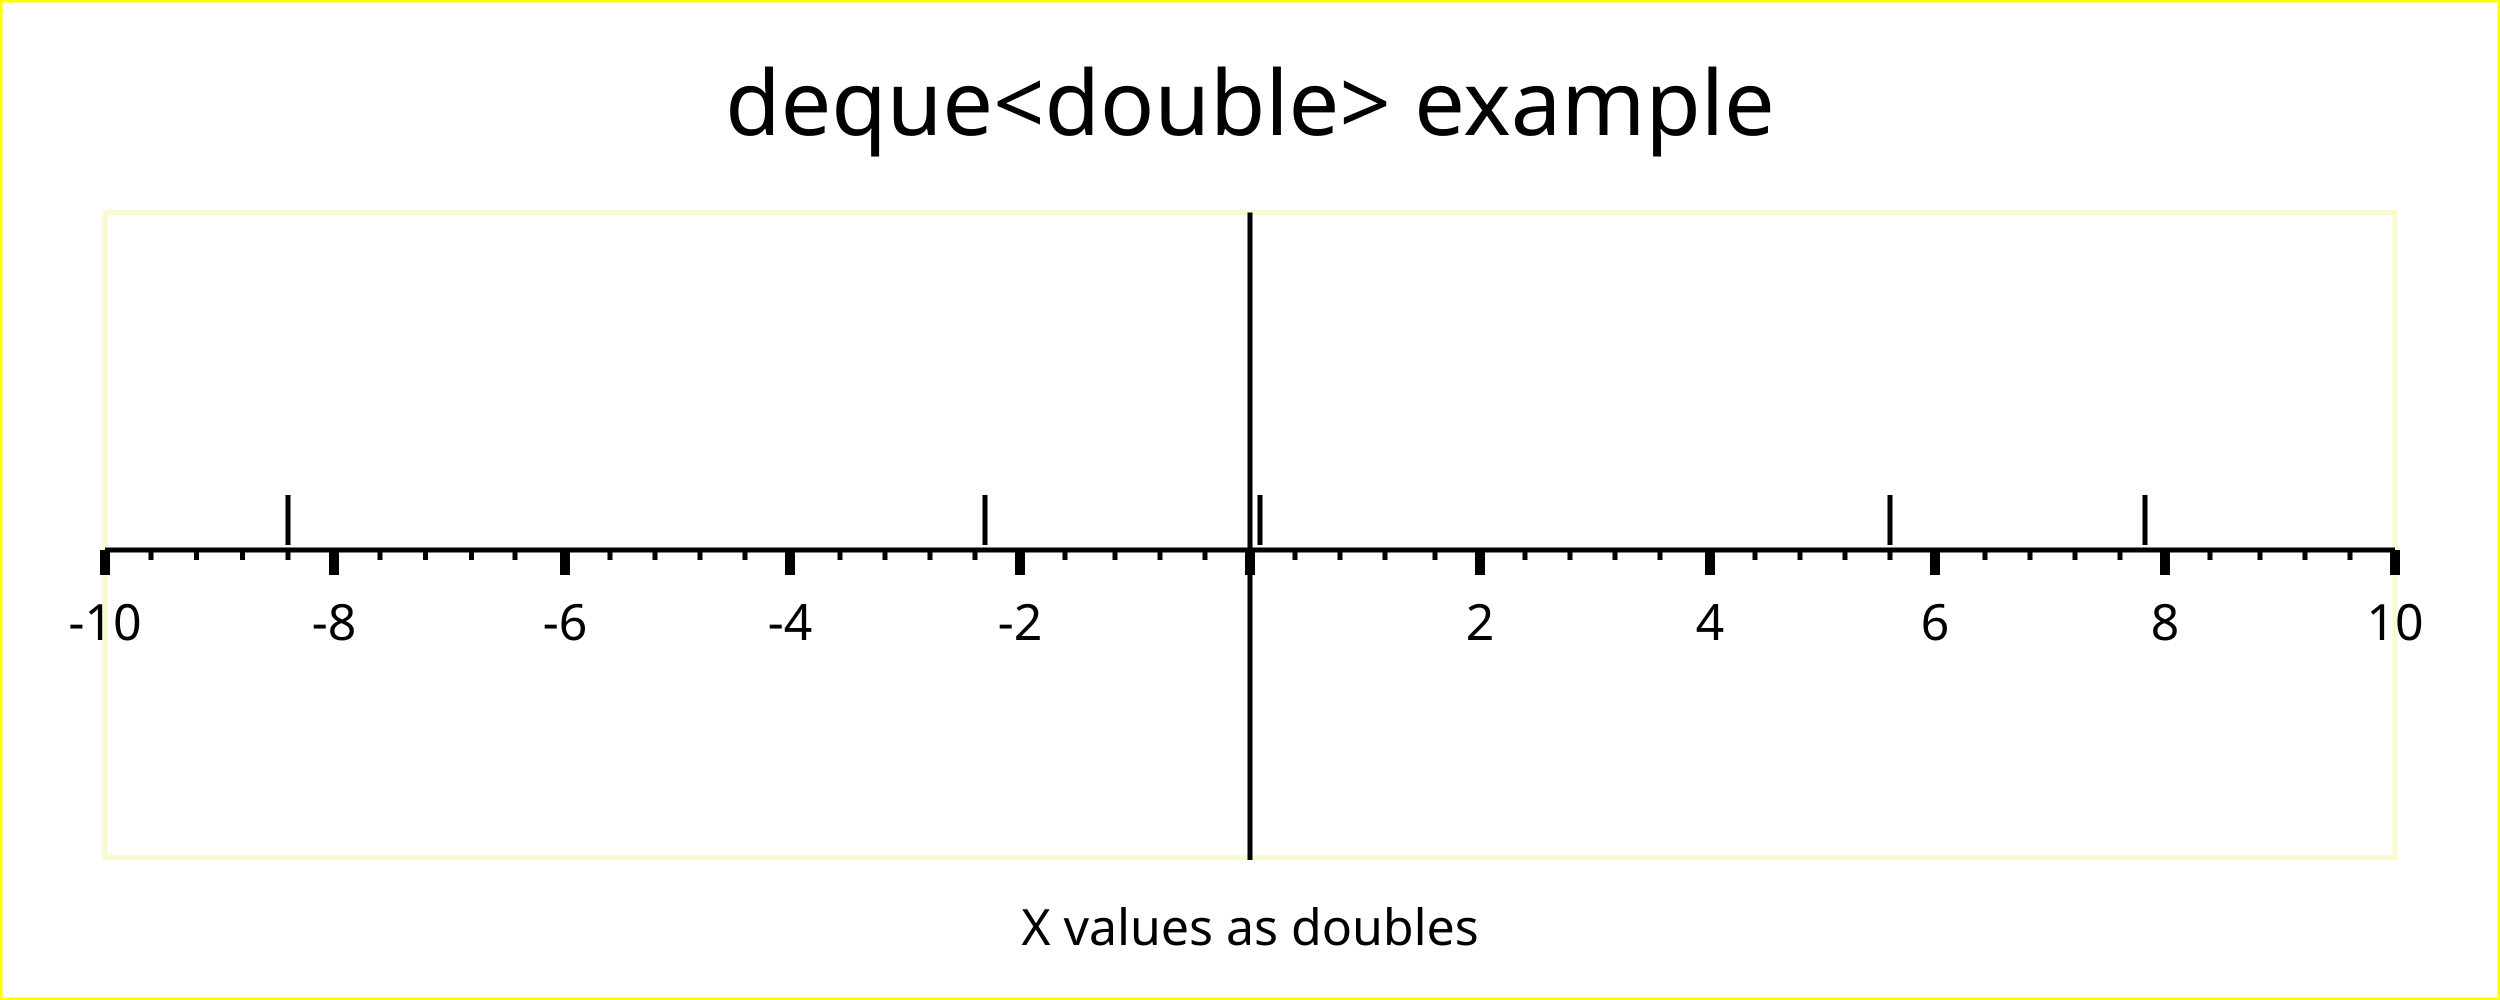
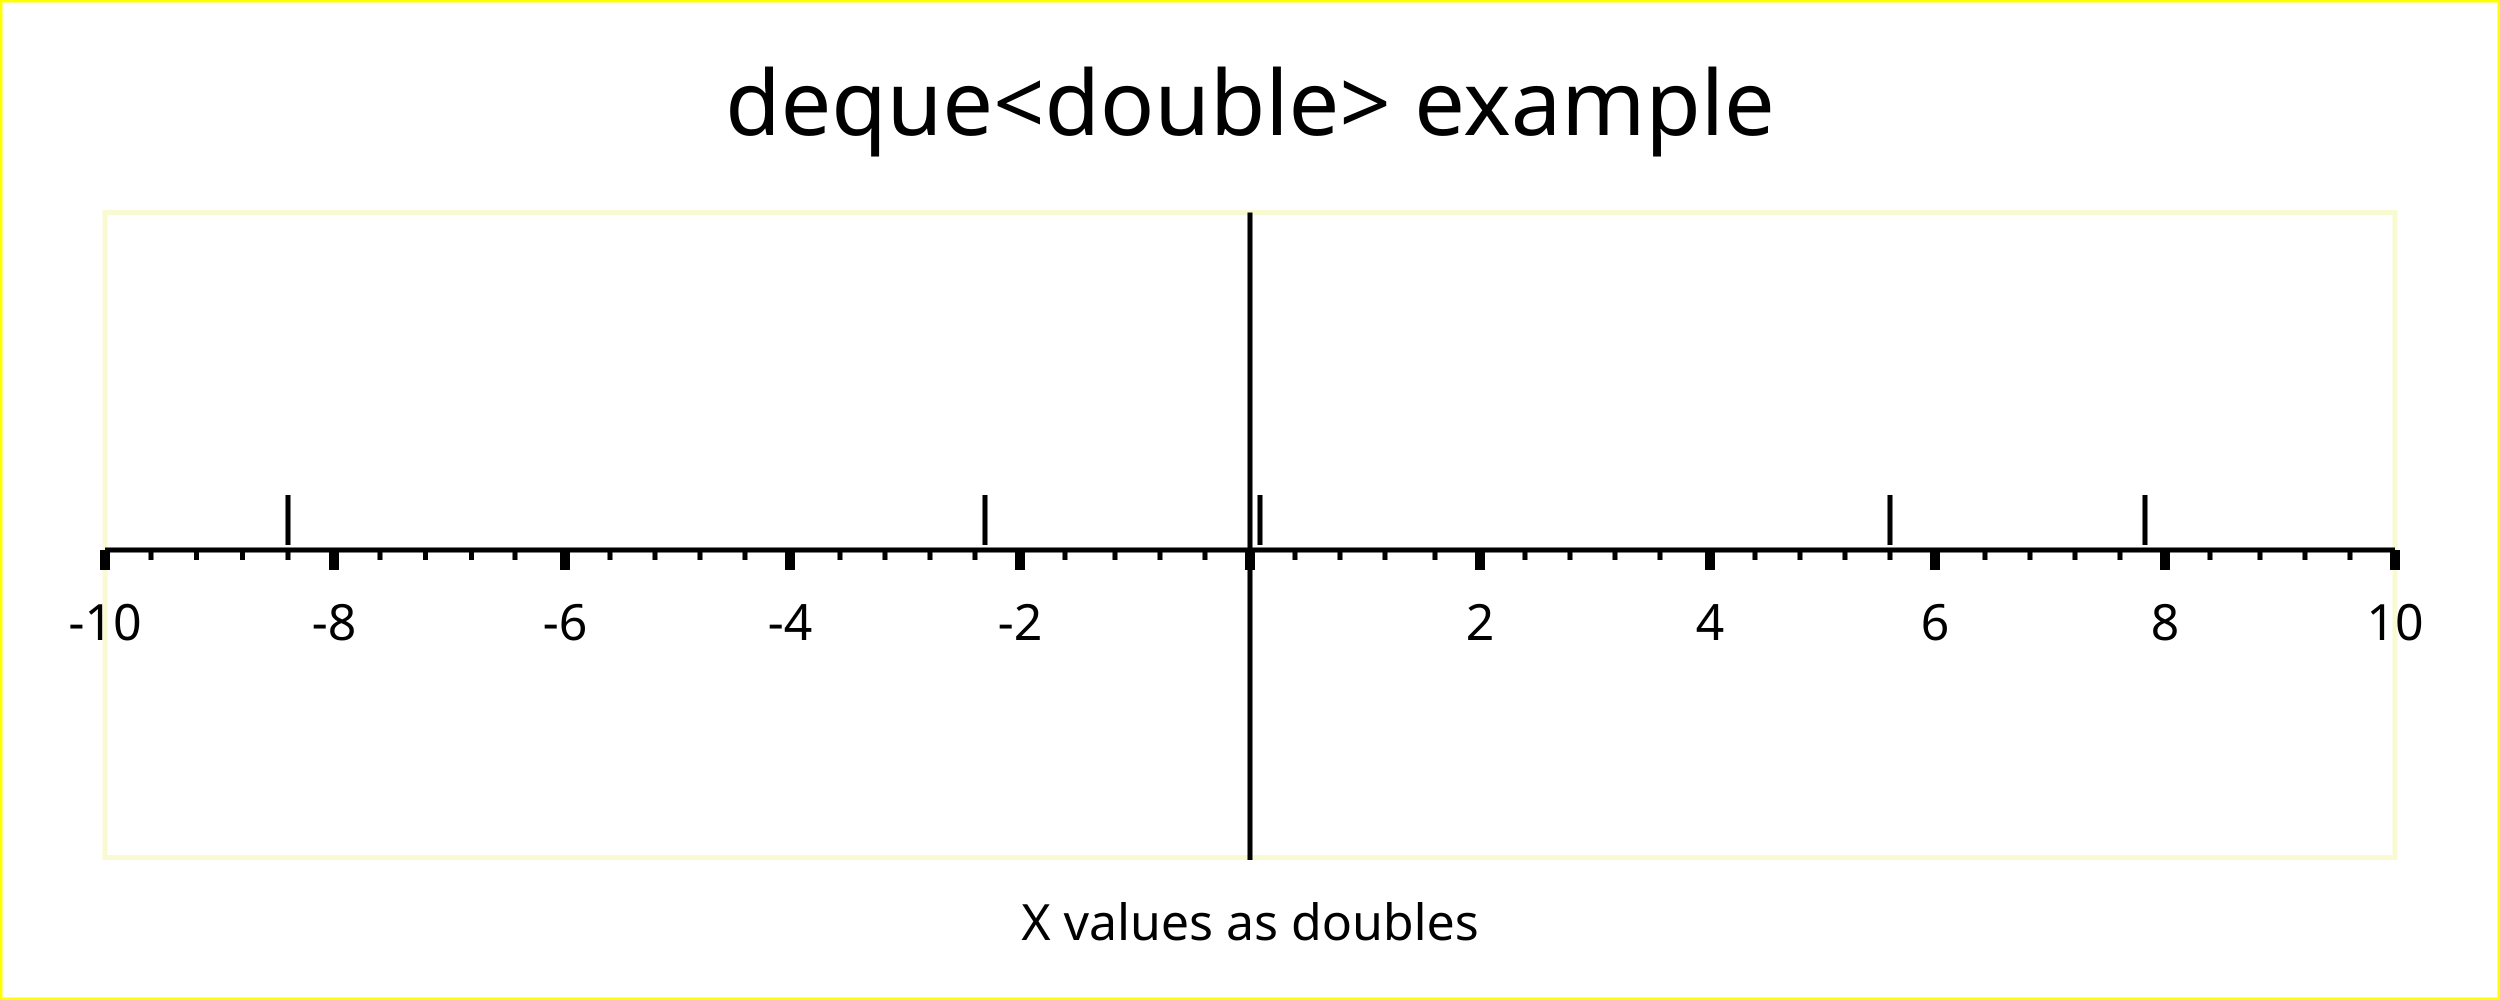
<svg xmlns="http://www.w3.org/2000/svg" width="500" height="200" version="1.1">
  <g id="imageBackground" stroke="rgb(255,255,0)" fill="rgb(255,255,255)" stroke-width="1">
    <rect x="0" y="0" width="500" height="200" />
  </g>
  <g id="plotBackground" stroke="rgb(250,250,210)" fill="rgb(255,255,255)" stroke-width="1">
    <rect x="21" y="42.5" width="458" height="129" />
  </g>
  <g id="xMinorGrid" stroke="rgb(200,220,255)" stroke-width="0.5">
</g>
  <g id="xMajorGrid" stroke="rgb(200,220,255)" stroke-width="1">
</g>
  <g id="xAxis" stroke="rgb(0,0,0)" stroke-width="1">
    <line x1="250" y1="42.5" x2="250" y2="172" />
    <line x1="21" y1="110" x2="479" y2="110" />
  </g>
  <g id="xMinorTicks" stroke="rgb(0,0,0)" stroke-width="1">
    <path d="M259,110 L259,112  M268,110 L268,112  M277,110 L277,112  M287,110 L287,112  M305,110 L305,112  M314,110 L314,112  M323,110 L323,112  M332,110 L332,112  M351,110 L351,112  M360,110 L360,112  M369,110 L369,112  M378,110 L378,112  M397,110 L397,112  M406,110 L406,112  M415,110 L415,112  M424,110 L424,112  M442,110 L442,112  M452,110 L452,112  M461,110 L461,112  M470,110 L470,112  M241,110 L241,112  M232,110 L232,112  M223,110 L223,112  M213,110 L213,112  M195,110 L195,112  M186,110 L186,112  M177,110 L177,112  M168,110 L168,112  M149,110 L149,112  M140,110 L140,112  M131,110 L131,112  M122,110 L122,112  M103,110 L103,112  M94.3,110 L94.3,112  M85.1,110 L85.1,112  M76,110 L76,112  M57.6,110 L57.6,112  M48.5,110 L48.5,112  M39.3,110 L39.3,112  M30.2,110 L30.2,112  " fill="none" />
  </g>
  <g id="xMajorTicks" stroke="rgb(0,0,0)" stroke-width="2">
-     <path d="M250,110 L250,115  M296,110 L296,115  M342,110 L342,115  M387,110 L387,115  M433,110 L433,115  M479,110 L479,115  M250,110 L250,115  M204,110 L204,115  M158,110 L158,115  M113,110 L113,115  M66.8,110 L66.8,115  M21,110 L21,115  " fill="none" />
+     <path d="M250,110 L250,114  M296,110 L296,114  M342,110 L342,114  M387,110 L387,114  M433,110 L433,114  M479,110 L479,114  M250,110 L250,114  M204,110 L204,114  M158,110 L158,114  M113,110 L113,114  M66.8,110 L66.8,114  M21,110 L21,114  " fill="none" />
  </g>
  <g id="xTicksValues">
    <text x="296" y="128" text-anchor="middle" font-size="10" font-family="Verdana">2
	</text>
    <text x="342" y="128" text-anchor="middle" font-size="10" font-family="Verdana">4
	</text>
    <text x="387" y="128" text-anchor="middle" font-size="10" font-family="Verdana">6
	</text>
    <text x="433" y="128" text-anchor="middle" font-size="10" font-family="Verdana">8
	</text>
    <text x="479" y="128" text-anchor="middle" font-size="10" font-family="Verdana">10
	</text>
    <text x="204" y="128" text-anchor="middle" font-size="10" font-family="Verdana">-2
	</text>
    <text x="158" y="128" text-anchor="middle" font-size="10" font-family="Verdana">-4
	</text>
    <text x="113" y="128" text-anchor="middle" font-size="10" font-family="Verdana">-6
	</text>
    <text x="66.8" y="128" text-anchor="middle" font-size="10" font-family="Verdana">-8
	</text>
    <text x="21" y="128" text-anchor="middle" font-size="10" font-family="Verdana">-10
	</text>
  </g>
  <g id="xLabel">
-     <text x="250" y="189" text-anchor="middle" font-size="10" font-family="Verdana">X values as doubles
+     <text x="250" y="188" text-anchor="middle" font-size="10" font-family="Verdana">X values as doubles
	</text>
  </g>
  <g id="plotPoints">
    <g stroke="rgb(0,0,0)">
      <line x1="429" y1="109" x2="429" y2="99" />
      <line x1="378" y1="109" x2="378" y2="99" />
      <line x1="252" y1="109" x2="252" y2="99" />
      <line x1="197" y1="109" x2="197" y2="99" />
      <line x1="57.6" y1="109" x2="57.6" y2="99" />
    </g>
  </g>
  <g id="title">
    <text x="250" y="27" text-anchor="middle" font-size="18" font-family="Verdana">deque&lt;double&gt; example
	</text>
  </g>
</svg>
